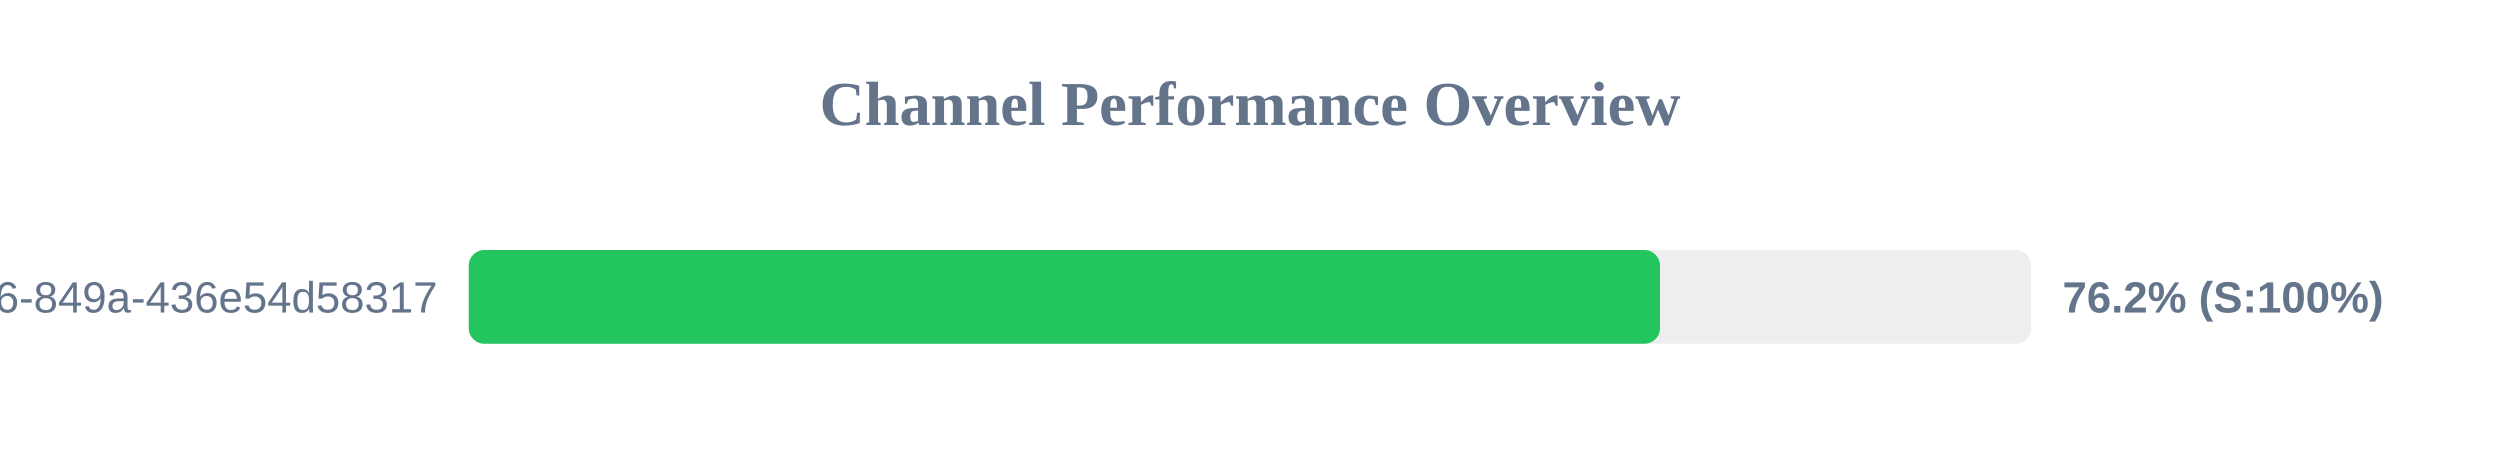
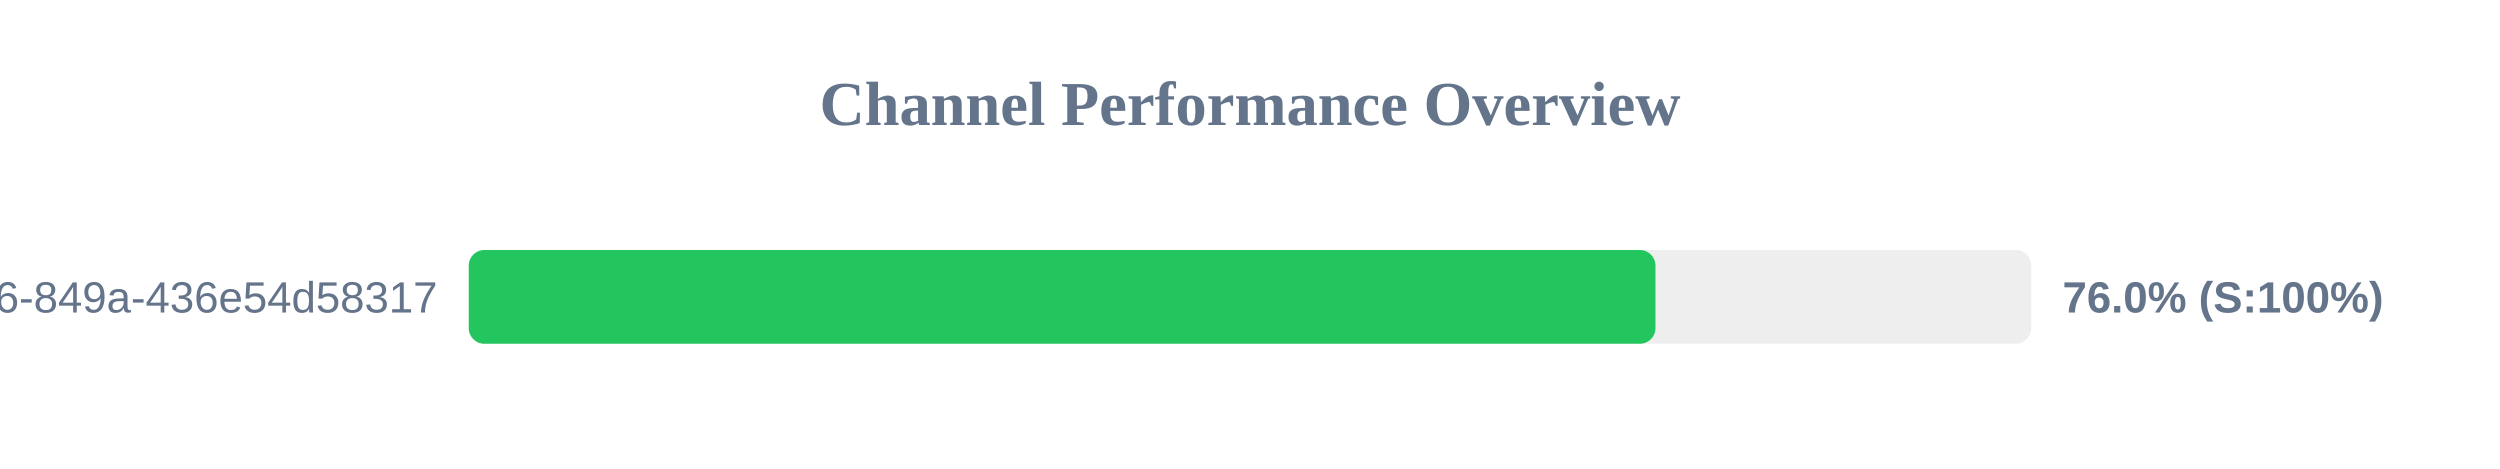
<svg xmlns="http://www.w3.org/2000/svg" width="800" height="150" version="1.1">
  <style>
        .row { font: 14px Arial; fill: #64748b; }
        .score { font: bold 14px Arial; fill: #64748b; }
    </style>
  <text x="400" y="40" text-anchor="middle" font-size="20px" font-weight="bold" fill="#64748b">Channel Performance Overview</text>
  <rect x="150" y="80" width="500" height="30" fill="#eee" rx="5" />
-   <rect x="150" y="80" width="381.2" height="30" fill="#22c55e" rx="5" />
+   <rect x="150" y="80" width="379.75" height="30" fill="#22c55e" rx="5" />
  <text x="140" y="100" text-anchor="end" class="row">?uuid=29fbd51f-03c8-4d76-849a-436e54d58317</text>
-   <text x="660" y="100" text-anchor="start" class="score">76.2% (S:100%)</text>
+   <text x="660" y="100" text-anchor="start" class="score">76.0% (S:100%)</text>
</svg>
